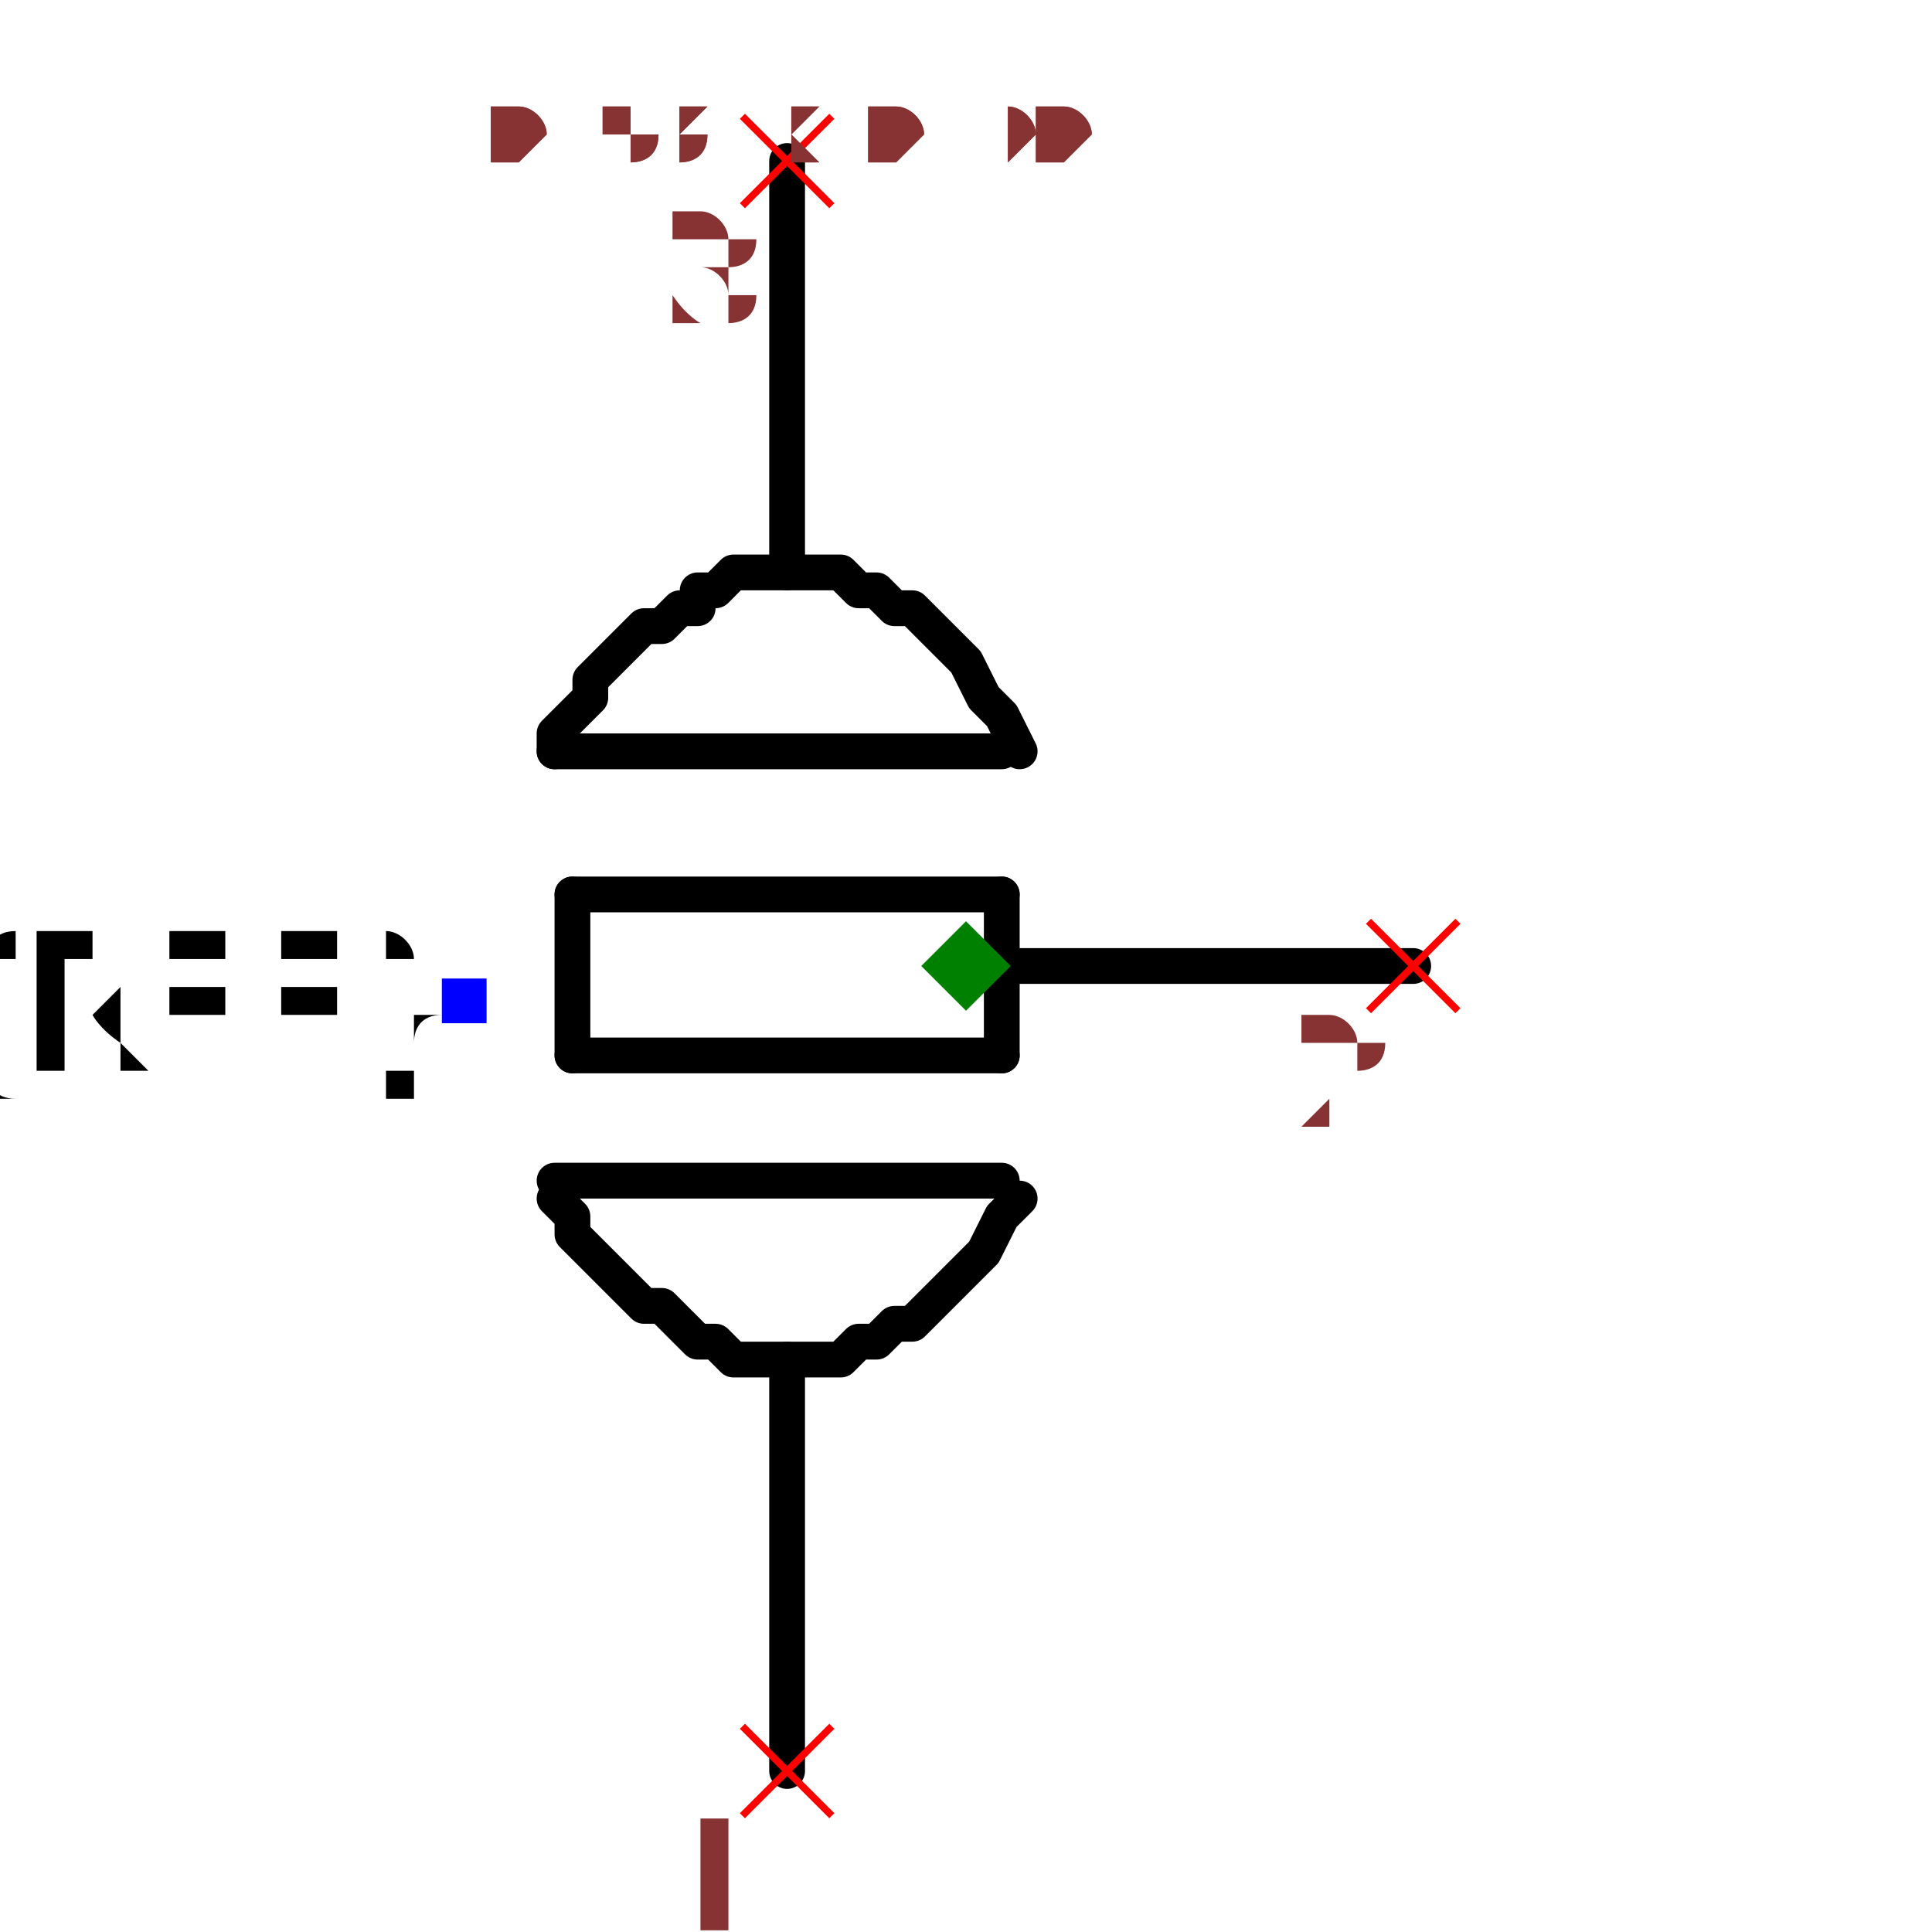
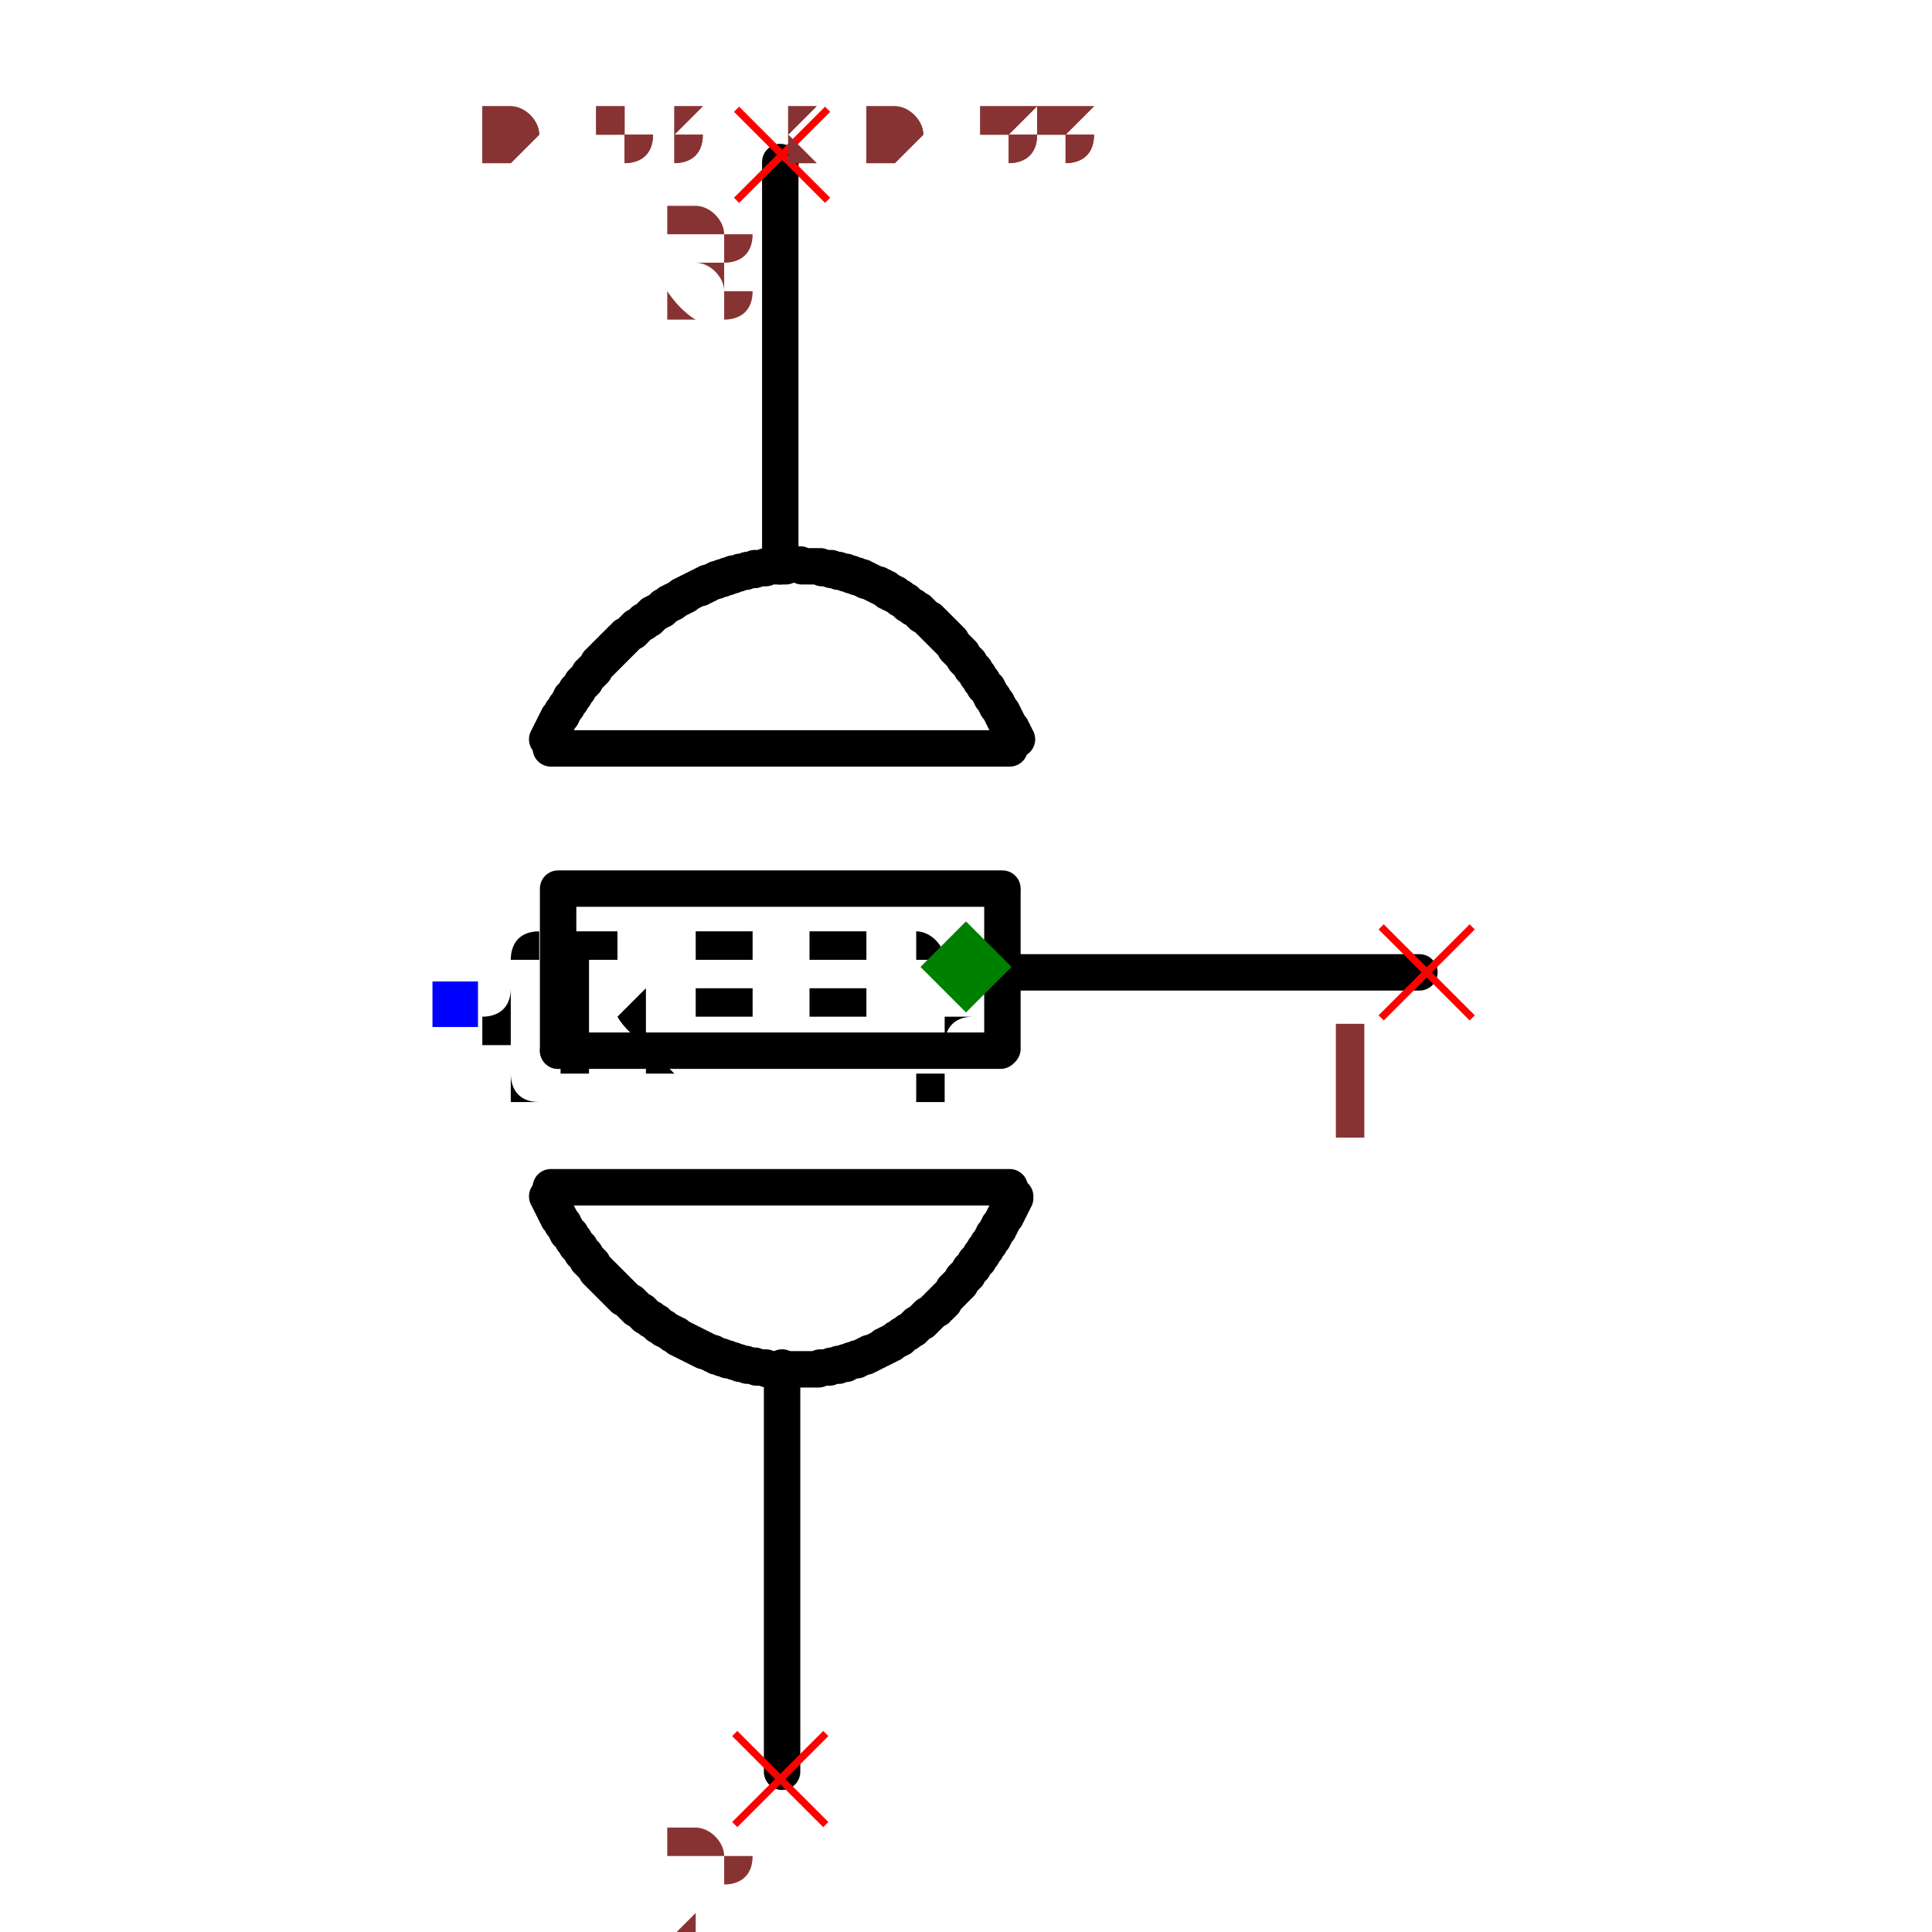
- <svg xmlns="http://www.w3.org/2000/svg" width="150" height="150" viewBox="-0.318 -0.54 0.636 1.08">
-   <path d="M-0.1,0.22 L-0.1,0.45" fill="none" stroke="black" stroke-width="0.02" stroke-linecap="round" stroke-linejoin="round" />
-   <path d="M-0.1,-0.45 L-0.1,-0.22" fill="none" stroke="black" stroke-width="0.02" stroke-linecap="round" stroke-linejoin="round" />
-   <path d="M0.03,1.8369701987210296e-18 L0.25,1.5308084989341915e-17" fill="none" stroke="black" stroke-width="0.02" stroke-linecap="round" stroke-linejoin="round" />
-   <path d="M-0.23,-0.12 L0.02,-0.12" fill="black" stroke="black" stroke-width="0.02" stroke-linecap="round" stroke-linejoin="round" />
-   <path d="M-0.22,-0.04 L0.02,-0.04" fill="black" stroke="black" stroke-width="0.02" stroke-linecap="round" stroke-linejoin="round" />
-   <path d="M-0.22,0.05 L0.02,0.05" fill="black" stroke="black" stroke-width="0.02" stroke-linecap="round" stroke-linejoin="round" />
-   <path d="M-0.22,-0.04 L-0.22,0.05" fill="black" stroke="black" stroke-width="0.02" stroke-linecap="round" stroke-linejoin="round" />
-   <path d="M0.02,-0.04 L0.02,0.05" fill="black" stroke="black" stroke-width="0.02" stroke-linecap="round" stroke-linejoin="round" />
-   <path d="M-0.23,0.12 L0.02,0.12" fill="black" stroke="black" stroke-width="0.02" stroke-linecap="round" stroke-linejoin="round" />
-   <path d="M0.03,0.13 L0.03,0.13 L0.02,0.14 L0.01,0.16 L-1.0409497792752502e-17,0.17 L-0.01,0.18 L-0.02,0.19 L-0.03,0.2 L-0.04,0.2 L-0.05,0.21 L-0.06,0.21 L-0.07,0.22 L-0.08,0.22 L-0.09,0.22 L-0.1,0.22 L-0.11,0.22 L-0.12,0.22 L-0.13,0.22 L-0.14,0.21 L-0.15,0.21 L-0.15,0.21 L-0.16,0.2 L-0.17,0.19 L-0.18,0.19 L-0.19,0.18 L-0.2,0.17 L-0.2,0.17 L-0.21,0.16 L-0.22,0.15 L-0.22,0.14 L-0.23,0.13 L-0.23,0.13 L-0.23,0.13" fill="none" stroke="black" stroke-width="0.02" stroke-linecap="round" stroke-linejoin="round" />
-   <path d="M0.03,-0.12 L0.03,-0.12 L0.02,-0.14 L0.01,-0.15 L1.0409497792752502e-17,-0.17 L-0.01,-0.18 L-0.02,-0.19 L-0.03,-0.2 L-0.04,-0.2 L-0.05,-0.21 L-0.06,-0.21 L-0.07,-0.22 L-0.08,-0.22 L-0.09,-0.22 L-0.1,-0.22 L-0.11,-0.22 L-0.12,-0.22 L-0.13,-0.22 L-0.14,-0.21 L-0.15,-0.21 L-0.15,-0.2 L-0.16,-0.2 L-0.17,-0.19 L-0.18,-0.19 L-0.19,-0.18 L-0.2,-0.17 L-0.2,-0.17 L-0.21,-0.16 L-0.21,-0.15 L-0.22,-0.14 L-0.23,-0.13 L-0.23,-0.12 L-0.23,-0.12" fill="none" stroke="black" stroke-width="0.02" stroke-linecap="round" stroke-linejoin="round" />
-   <text x="-0.28" y="0.02" dx="0" dy="0.038" text-anchor="end" style="font: 0.1px monospace; fill: black">{REF}</text>
-   <rect x="-0.293" y="0.007" width="0.025" height="0.025" fill="blue" />
-   <line x1="0.225" y1="-0.025" x2="0.275" y2="0.025" stroke="red" stroke-width="0.004" />
-   <line x1="0.225" y1="0.025" x2="0.275" y2="-0.025" stroke="red" stroke-width="0.004" />
-   <text x="0.21" y="0.09" text-anchor="middle" style="font: 0.08px monospace; fill: #833;">2</text>
-   <line x1="-0.125" y1="0.425" x2="-0.075" y2="0.475" stroke="red" stroke-width="0.004" />
-   <line x1="-0.125" y1="0.475" x2="-0.075" y2="0.425" stroke="red" stroke-width="0.004" />
-   <text x="-0.14" y="0.54" text-anchor="middle" style="font: 0.08px monospace; fill: #833;">1</text>
-   <line x1="-0.125" y1="-0.475" x2="-0.075" y2="-0.425" stroke="red" stroke-width="0.004" />
-   <line x1="-0.125" y1="-0.425" x2="-0.075" y2="-0.475" stroke="red" stroke-width="0.004" />
-   <text x="-0.14" y="-0.36" text-anchor="middle" style="font: 0.08px monospace; fill: #833;">3</text>
+ <svg xmlns="http://www.w3.org/2000/svg" width="150" height="150" viewBox="-0.318 -0.531 0.636 1.061">
+   <path d="M-0.101,0.22 L-0.101,0.442" fill="none" stroke="black" stroke-width="0.02" stroke-linecap="round" stroke-linejoin="round" />
+   <path d="M-0.102,-0.442 L-0.102,-0.22" fill="none" stroke="black" stroke-width="0.02" stroke-linecap="round" stroke-linejoin="round" />
+   <path d="M0.027,0.003 L0.249,0.003" fill="none" stroke="black" stroke-width="0.02" stroke-linecap="round" stroke-linejoin="round" />
+   <path d="M-0.228,-0.12 L0.024,-0.12" fill="black" stroke="black" stroke-width="0.02" stroke-linecap="round" stroke-linejoin="round" />
+   <path d="M-0.224,-0.043 L0.02,-0.043" fill="black" stroke="black" stroke-width="0.02" stroke-linecap="round" stroke-linejoin="round" />
+   <path d="M-0.224,0.046 L0.019,0.046" fill="black" stroke="black" stroke-width="0.02" stroke-linecap="round" stroke-linejoin="round" />
+   <path d="M-0.224,-0.041 L-0.224,0.046" fill="black" stroke="black" stroke-width="0.02" stroke-linecap="round" stroke-linejoin="round" />
+   <path d="M0.02,-0.041 L0.02,0.045" fill="black" stroke="black" stroke-width="0.02" stroke-linecap="round" stroke-linejoin="round" />
+   <path d="M-0.228,0.121 L0.024,0.121" fill="black" stroke="black" stroke-width="0.02" stroke-linecap="round" stroke-linejoin="round" />
+   <path d="M0.027,0.126 L0.027,0.126 L0.027,0.126 L0.027,0.126 L0.027,0.127 L0.027,0.127 L0.026,0.128 L0.026,0.128 L0.026,0.128 L0.026,0.129 L0.026,0.129 L0.025,0.13 L0.025,0.13 L0.025,0.13 L0.025,0.131 L0.025,0.131 L0.024,0.132 L0.024,0.132 L0.024,0.132 L0.024,0.133 L0.024,0.133 L0.023,0.133 L0.023,0.134 L0.023,0.134 L0.023,0.135 L0.023,0.135 L0.022,0.135 L0.022,0.136 L0.022,0.136 L0.022,0.136 L0.022,0.137 L0.021,0.137 L0.021,0.137 L0.021,0.137 L0.021,0.138 L0.021,0.138 L0.021,0.138 L0.02,0.139 L0.02,0.139 L0.02,0.139 L0.02,0.14 L0.02,0.14 L0.019,0.141 L0.019,0.141 L0.019,0.141 L0.019,0.142 L0.019,0.142 L0.018,0.142 L0.018,0.143 L0.018,0.143 L0.018,0.144 L0.017,0.144 L0.017,0.144 L0.017,0.145 L0.017,0.145 L0.017,0.145 L0.016,0.146 L0.016,0.146 L0.016,0.147 L0.016,0.147 L0.015,0.147 L0.015,0.148 L0.015,0.148 L0.015,0.148 L0.015,0.148 L0.015,0.148 L0.015,0.149 L0.014,0.149 L0.014,0.149 L0.014,0.15 L0.014,0.15 L0.013,0.151 L0.013,0.151 L0.013,0.151 L0.013,0.152 L0.012,0.152 L0.012,0.152 L0.012,0.153 L0.012,0.153 L0.011,0.154 L0.011,0.154 L0.011,0.154 L0.011,0.155 L0.01,0.155 L0.01,0.155 L0.01,0.156 L0.01,0.156 L0.01,0.156 L0.009,0.157 L0.009,0.157 L0.009,0.157 L0.009,0.158 L0.008,0.158 L0.008,0.158 L0.008,0.159 L0.008,0.159 L0.008,0.159 L0.008,0.159 L0.007,0.16 L0.007,0.16 L0.007,0.16 L0.007,0.161 L0.006,0.161 L0.006,0.161 L0.006,0.162 L0.006,0.162 L0.005,0.162 L0.005,0.163 L0.005,0.163 L0.005,0.163 L0.004,0.164 L0.004,0.164 L0.004,0.165 L0.004,0.165 L0.003,0.165 L0.003,0.166 L0.003,0.166 L0.002,0.166 L0.002,0.167 L0.002,0.167 L0.002,0.167 L0.001,0.168 L0.001,0.168 L0.001,0.168 L0.001,0.169 L0,0.169 L0,0.169 L-0,0.17 L-0,0.17 L-0,0.17 L-0,0.17 L-0.001,0.17 L-0.001,0.171 L-0.001,0.171 L-0.002,0.171 L-0.002,0.172 L-0.002,0.172 L-0.002,0.172 L-0.003,0.173 L-0.003,0.173 L-0.003,0.173 L-0.003,0.174 L-0.004,0.174 L-0.004,0.174 L-0.004,0.175 L-0.005,0.175 L-0.005,0.175 L-0.005,0.176 L-0.005,0.176 L-0.006,0.176 L-0.006,0.177 L-0.006,0.177 L-0.007,0.177 L-0.007,0.178 L-0.007,0.178 L-0.007,0.178 L-0.008,0.179 L-0.008,0.179 L-0.008,0.179 L-0.009,0.18 L-0.009,0.18 L-0.009,0.18 L-0.009,0.18 L-0.009,0.18 L-0.009,0.18 L-0.01,0.181 L-0.01,0.181 L-0.01,0.181 L-0.011,0.182 L-0.011,0.182 L-0.011,0.182 L-0.012,0.183 L-0.012,0.183 L-0.012,0.183 L-0.012,0.184 L-0.013,0.184 L-0.013,0.184 L-0.013,0.185 L-0.014,0.185 L-0.014,0.185 L-0.014,0.186 L-0.015,0.186 L-0.015,0.186 L-0.015,0.186 L-0.016,0.187 L-0.016,0.187 L-0.016,0.187 L-0.016,0.188 L-0.017,0.188 L-0.017,0.188 L-0.017,0.188 L-0.018,0.189 L-0.018,0.189 L-0.018,0.189 L-0.018,0.189 L-0.018,0.189 L-0.019,0.19 L-0.019,0.19 L-0.019,0.19 L-0.02,0.191 L-0.02,0.191 L-0.02,0.191 L-0.021,0.191 L-0.021,0.192 L-0.021,0.192 L-0.022,0.192 L-0.022,0.193 L-0.022,0.193 L-0.023,0.193 L-0.023,0.193 L-0.023,0.194 L-0.024,0.194 L-0.024,0.194 L-0.024,0.195 L-0.025,0.195 L-0.025,0.195 L-0.025,0.195 L-0.026,0.196 L-0.026,0.196 L-0.026,0.196 L-0.027,0.196 L-0.027,0.197 L-0.027,0.197 L-0.028,0.197 L-0.028,0.197 L-0.028,0.197 L-0.028,0.197 L-0.028,0.198 L-0.029,0.198 L-0.029,0.198 L-0.029,0.199 L-0.03,0.199 L-0.03,0.199 L-0.03,0.199 L-0.031,0.2 L-0.031,0.2 L-0.031,0.2 L-0.032,0.2 L-0.032,0.201 L-0.032,0.201 L-0.033,0.201 L-0.033,0.201 L-0.034,0.202 L-0.034,0.202 L-0.034,0.202 L-0.035,0.202 L-0.035,0.203 L-0.035,0.203 L-0.036,0.203 L-0.036,0.203 L-0.036,0.204 L-0.037,0.204 L-0.037,0.204 L-0.037,0.204 L-0.038,0.204 L-0.038,0.205 L-0.038,0.205 L-0.038,0.205 L-0.039,0.205 L-0.039,0.205 L-0.039,0.205 L-0.04,0.206 L-0.04,0.206 L-0.04,0.206 L-0.041,0.206 L-0.041,0.207 L-0.042,0.207 L-0.042,0.207 L-0.042,0.207 L-0.043,0.207 L-0.043,0.208 L-0.043,0.208 L-0.044,0.208 L-0.044,0.208 L-0.045,0.208 L-0.045,0.209 L-0.045,0.209 L-0.046,0.209 L-0.046,0.209 L-0.046,0.209 L-0.047,0.21 L-0.047,0.21 L-0.048,0.21 L-0.048,0.21 L-0.048,0.21 L-0.049,0.211 L-0.049,0.211 L-0.049,0.211 L-0.049,0.211 L-0.049,0.211 L-0.05,0.211 L-0.05,0.211 L-0.051,0.212 L-0.051,0.212 L-0.051,0.212 L-0.052,0.212 L-0.052,0.212 L-0.053,0.212 L-0.053,0.213 L-0.053,0.213 L-0.054,0.213 L-0.054,0.213 L-0.055,0.213 L-0.055,0.213 L-0.055,0.214 L-0.056,0.214 L-0.056,0.214 L-0.057,0.214 L-0.057,0.214 L-0.057,0.214 L-0.058,0.215 L-0.058,0.215 L-0.059,0.215 L-0.059,0.215 L-0.059,0.215 L-0.06,0.215 L-0.06,0.216 L-0.061,0.216 L-0.061,0.216 L-0.061,0.216 L-0.061,0.216 L-0.061,0.216 L-0.062,0.216 L-0.062,0.216 L-0.063,0.216 L-0.063,0.216 L-0.064,0.217 L-0.064,0.217 L-0.064,0.217 L-0.065,0.217 L-0.065,0.217 L-0.066,0.217 L-0.066,0.217 L-0.066,0.218 L-0.067,0.218 L-0.067,0.218 L-0.068,0.218 L-0.068,0.218 L-0.069,0.218 L-0.069,0.218 L-0.069,0.218 L-0.07,0.218 L-0.07,0.219 L-0.071,0.219 L-0.071,0.219 L-0.071,0.219 L-0.072,0.219 L-0.072,0.219 L-0.073,0.219 L-0.073,0.219 L-0.074,0.219 L-0.074,0.219 L-0.074,0.219 L-0.074,0.219 L-0.074,0.219 L-0.075,0.22 L-0.075,0.22 L-0.076,0.22 L-0.076,0.22 L-0.077,0.22 L-0.077,0.22 L-0.077,0.22 L-0.078,0.22 L-0.078,0.22 L-0.079,0.22 L-0.079,0.22 L-0.08,0.22 L-0.08,0.22 L-0.08,0.22 L-0.081,0.221 L-0.081,0.221 L-0.082,0.221 L-0.082,0.221 L-0.083,0.221 L-0.083,0.221 L-0.083,0.221 L-0.084,0.221 L-0.084,0.221 L-0.085,0.221 L-0.085,0.221 L-0.086,0.221 L-0.086,0.221 L-0.086,0.221 L-0.087,0.221 L-0.087,0.221 L-0.087,0.221 L-0.087,0.221 L-0.088,0.221 L-0.088,0.221 L-0.089,0.221 L-0.089,0.221 L-0.089,0.221 L-0.09,0.221 L-0.09,0.221 L-0.091,0.221 L-0.091,0.221 L-0.092,0.221 L-0.092,0.221 L-0.092,0.221 L-0.093,0.221 L-0.093,0.221 L-0.094,0.221 L-0.094,0.221 L-0.095,0.221 L-0.095,0.221 L-0.096,0.221 L-0.096,0.221 L-0.096,0.221 L-0.097,0.221 L-0.097,0.221 L-0.098,0.221 L-0.098,0.221 L-0.099,0.221 L-0.099,0.221 L-0.099,0.221 L-0.1,0.221 L-0.1,0.221 L-0.1,0.221 L-0.1,0.221 L-0.101,0.221 L-0.101,0.221 L-0.102,0.221 L-0.102,0.221 L-0.102,0.221 L-0.103,0.221 L-0.103,0.221 L-0.104,0.221 L-0.104,0.221 L-0.105,0.221 L-0.105,0.221 L-0.105,0.221 L-0.106,0.221 L-0.106,0.221 L-0.107,0.221 L-0.107,0.221 L-0.108,0.221 L-0.108,0.221 L-0.108,0.221 L-0.109,0.221 L-0.109,0.221 L-0.11,0.22 L-0.11,0.22 L-0.111,0.22 L-0.111,0.22 L-0.111,0.22 L-0.112,0.22 L-0.112,0.22 L-0.113,0.22 L-0.113,0.22 L-0.113,0.22 L-0.113,0.22 L-0.114,0.22 L-0.114,0.22 L-0.114,0.22 L-0.115,0.22 L-0.115,0.22 L-0.116,0.219 L-0.116,0.219 L-0.117,0.219 L-0.117,0.219 L-0.117,0.219 L-0.118,0.219 L-0.118,0.219 L-0.119,0.219 L-0.119,0.219 L-0.12,0.219 L-0.12,0.219 L-0.12,0.219 L-0.121,0.218 L-0.121,0.218 L-0.122,0.218 L-0.122,0.218 L-0.122,0.218 L-0.123,0.218 L-0.123,0.218 L-0.124,0.218 L-0.124,0.218 L-0.125,0.217 L-0.125,0.217 L-0.125,0.217 L-0.125,0.217 L-0.125,0.217 L-0.126,0.217 L-0.126,0.217 L-0.127,0.217 L-0.127,0.217 L-0.127,0.217 L-0.128,0.216 L-0.128,0.216 L-0.129,0.216 L-0.129,0.216 L-0.13,0.216 L-0.13,0.216 L-0.13,0.216 L-0.131,0.216 L-0.131,0.215 L-0.132,0.215 L-0.132,0.215 L-0.132,0.215 L-0.133,0.215 L-0.133,0.215 L-0.134,0.215 L-0.134,0.214 L-0.134,0.214 L-0.135,0.214 L-0.135,0.214 L-0.136,0.214 L-0.136,0.214 L-0.137,0.214 L-0.137,0.213 L-0.137,0.213 L-0.138,0.213 L-0.138,0.213 L-0.138,0.213 L-0.138,0.213 L-0.139,0.213 L-0.139,0.213 L-0.139,0.212 L-0.14,0.212 L-0.14,0.212 L-0.141,0.212 L-0.141,0.212 L-0.141,0.212 L-0.142,0.211 L-0.142,0.211 L-0.143,0.211 L-0.143,0.211 L-0.143,0.211 L-0.144,0.211 L-0.144,0.21 L-0.145,0.21 L-0.145,0.21 L-0.145,0.21 L-0.146,0.21 L-0.146,0.21 L-0.146,0.209 L-0.147,0.209 L-0.147,0.209 L-0.148,0.209 L-0.148,0.209 L-0.148,0.208 L-0.149,0.208 L-0.149,0.208 L-0.15,0.208 L-0.15,0.208 L-0.15,0.208 L-0.15,0.208 L-0.15,0.207 L-0.151,0.207 L-0.151,0.207 L-0.152,0.207 L-0.152,0.207 L-0.152,0.206 L-0.153,0.206 L-0.153,0.206 L-0.153,0.206 L-0.154,0.206 L-0.154,0.205 L-0.155,0.205 L-0.155,0.205 L-0.155,0.205 L-0.156,0.205 L-0.156,0.204 L-0.156,0.204 L-0.157,0.204 L-0.157,0.204 L-0.158,0.204 L-0.158,0.203 L-0.158,0.203 L-0.159,0.203 L-0.159,0.203 L-0.159,0.202 L-0.16,0.202 L-0.16,0.202 L-0.161,0.202 L-0.161,0.202 L-0.161,0.202 L-0.161,0.202 L-0.161,0.201 L-0.162,0.201 L-0.162,0.201 L-0.162,0.201 L-0.163,0.2 L-0.163,0.2 L-0.164,0.2 L-0.164,0.2 L-0.164,0.2 L-0.165,0.199 L-0.165,0.199 L-0.165,0.199 L-0.166,0.199 L-0.166,0.198 L-0.166,0.198 L-0.167,0.198 L-0.167,0.198 L-0.168,0.197 L-0.168,0.197 L-0.168,0.197 L-0.169,0.197 L-0.169,0.196 L-0.169,0.196 L-0.17,0.196 L-0.17,0.196 L-0.17,0.195 L-0.171,0.195 L-0.171,0.195 L-0.171,0.195 L-0.172,0.194 L-0.172,0.194 L-0.172,0.194 L-0.172,0.194 L-0.173,0.194 L-0.173,0.194 L-0.173,0.193 L-0.174,0.193 L-0.174,0.193 L-0.174,0.193 L-0.175,0.192 L-0.175,0.192 L-0.175,0.192 L-0.176,0.192 L-0.176,0.191 L-0.176,0.191 L-0.177,0.191 L-0.177,0.191 L-0.177,0.19 L-0.178,0.19 L-0.178,0.19 L-0.178,0.189 L-0.179,0.189 L-0.179,0.189 L-0.179,0.189 L-0.18,0.188 L-0.18,0.188 L-0.18,0.188 L-0.181,0.188 L-0.181,0.187 L-0.181,0.187 L-0.182,0.187 L-0.182,0.186 L-0.182,0.186 L-0.182,0.186 L-0.182,0.186 L-0.183,0.186 L-0.183,0.186 L-0.183,0.185 L-0.184,0.185 L-0.184,0.185 L-0.184,0.184 L-0.185,0.184 L-0.185,0.184 L-0.185,0.184 L-0.186,0.183 L-0.186,0.183 L-0.186,0.183 L-0.187,0.182 L-0.187,0.182 L-0.187,0.182 L-0.188,0.182 L-0.188,0.181 L-0.188,0.181 L-0.189,0.181 L-0.189,0.18 L-0.189,0.18 L-0.19,0.18 L-0.19,0.18 L-0.19,0.179 L-0.19,0.179 L-0.191,0.179 L-0.191,0.178 L-0.191,0.178 L-0.192,0.178 L-0.192,0.178 L-0.192,0.178 L-0.192,0.177 L-0.192,0.177 L-0.193,0.177 L-0.193,0.177 L-0.193,0.176 L-0.194,0.176 L-0.194,0.176 L-0.194,0.175 L-0.195,0.175 L-0.195,0.175 L-0.195,0.174 L-0.195,0.174 L-0.196,0.174 L-0.196,0.174 L-0.196,0.173 L-0.197,0.173 L-0.197,0.173 L-0.197,0.172 L-0.198,0.172 L-0.198,0.172 L-0.198,0.171 L-0.198,0.171 L-0.199,0.171 L-0.199,0.17 L-0.199,0.17 L-0.2,0.17 L-0.2,0.169 L-0.2,0.169 L-0.201,0.169 L-0.201,0.168 L-0.201,0.168 L-0.201,0.168 L-0.201,0.168 L-0.201,0.168 L-0.202,0.168 L-0.202,0.167 L-0.202,0.167 L-0.203,0.167 L-0.203,0.166 L-0.203,0.166 L-0.203,0.166 L-0.204,0.165 L-0.204,0.165 L-0.204,0.165 L-0.205,0.164 L-0.205,0.164 L-0.205,0.164 L-0.205,0.163 L-0.206,0.163 L-0.206,0.163 L-0.206,0.162 L-0.206,0.162 L-0.207,0.162 L-0.207,0.161 L-0.207,0.161 L-0.208,0.161 L-0.208,0.16 L-0.208,0.16 L-0.208,0.16 L-0.209,0.159 L-0.209,0.159 L-0.209,0.159 L-0.209,0.159 L-0.209,0.159 L-0.209,0.158 L-0.21,0.158 L-0.21,0.158 L-0.21,0.157 L-0.211,0.157 L-0.211,0.157 L-0.211,0.156 L-0.211,0.156 L-0.212,0.155 L-0.212,0.155 L-0.212,0.155 L-0.212,0.154 L-0.213,0.154 L-0.213,0.154 L-0.213,0.153 L-0.213,0.153 L-0.214,0.153 L-0.214,0.152 L-0.214,0.152 L-0.214,0.152 L-0.215,0.151 L-0.215,0.151 L-0.215,0.151 L-0.215,0.15 L-0.216,0.15 L-0.216,0.15 L-0.216,0.149 L-0.216,0.149 L-0.217,0.148 L-0.217,0.148 L-0.217,0.148 L-0.217,0.148 L-0.217,0.148 L-0.217,0.147 L-0.218,0.147 L-0.218,0.147 L-0.218,0.146 L-0.218,0.146 L-0.219,0.146 L-0.219,0.145 L-0.219,0.145 L-0.219,0.145 L-0.22,0.144 L-0.22,0.144 L-0.22,0.143 L-0.22,0.143 L-0.22,0.143 L-0.221,0.142 L-0.221,0.142 L-0.221,0.142 L-0.221,0.141 L-0.222,0.141 L-0.222,0.14 L-0.222,0.14 L-0.222,0.14 L-0.223,0.139 L-0.223,0.139 L-0.223,0.139 L-0.223,0.138 L-0.223,0.138 L-0.224,0.138 L-0.224,0.137 L-0.224,0.137 L-0.224,0.137 L-0.224,0.137 L-0.224,0.136 L-0.225,0.136 L-0.225,0.136 L-0.225,0.135 L-0.225,0.135 L-0.225,0.134 L-0.226,0.134 L-0.226,0.134 L-0.226,0.133 L-0.226,0.133 L-0.226,0.133 L-0.227,0.132 L-0.227,0.132 L-0.227,0.131 L-0.227,0.131 L-0.227,0.131 L-0.228,0.13 L-0.228,0.13 L-0.228,0.13 L-0.228,0.129 L-0.228,0.129 L-0.229,0.128 L-0.229,0.128 L-0.229,0.128 L-0.229,0.127 L-0.229,0.127 L-0.23,0.126 L-0.23,0.126 L-0.23,0.126 L-0.23,0.126" fill="none" stroke="black" stroke-width="0.02" stroke-linecap="round" stroke-linejoin="round" />
+   <path d="M0.028,-0.125 L0.028,-0.125 L0.027,-0.125 L0.027,-0.126 L0.027,-0.126 L0.027,-0.126 L0.027,-0.127 L0.026,-0.127 L0.026,-0.128 L0.026,-0.128 L0.026,-0.128 L0.026,-0.129 L0.025,-0.129 L0.025,-0.129 L0.025,-0.13 L0.025,-0.13 L0.025,-0.131 L0.024,-0.131 L0.024,-0.131 L0.024,-0.132 L0.024,-0.132 L0.024,-0.132 L0.023,-0.133 L0.023,-0.133 L0.023,-0.134 L0.023,-0.134 L0.022,-0.134 L0.022,-0.135 L0.022,-0.135 L0.022,-0.135 L0.022,-0.136 L0.021,-0.136 L0.021,-0.136 L0.021,-0.136 L0.021,-0.137 L0.021,-0.137 L0.021,-0.137 L0.021,-0.138 L0.02,-0.138 L0.02,-0.139 L0.02,-0.139 L0.02,-0.139 L0.02,-0.14 L0.019,-0.14 L0.019,-0.14 L0.019,-0.141 L0.019,-0.141 L0.018,-0.142 L0.018,-0.142 L0.018,-0.142 L0.018,-0.143 L0.018,-0.143 L0.017,-0.143 L0.017,-0.144 L0.017,-0.144 L0.017,-0.145 L0.016,-0.145 L0.016,-0.145 L0.016,-0.146 L0.016,-0.146 L0.016,-0.146 L0.015,-0.147 L0.015,-0.147 L0.015,-0.147 L0.015,-0.147 L0.015,-0.147 L0.015,-0.148 L0.014,-0.148 L0.014,-0.149 L0.014,-0.149 L0.014,-0.149 L0.013,-0.15 L0.013,-0.15 L0.013,-0.15 L0.013,-0.151 L0.013,-0.151 L0.012,-0.152 L0.012,-0.152 L0.012,-0.152 L0.012,-0.153 L0.011,-0.153 L0.011,-0.153 L0.011,-0.154 L0.011,-0.154 L0.01,-0.154 L0.01,-0.155 L0.01,-0.155 L0.01,-0.155 L0.009,-0.156 L0.009,-0.156 L0.009,-0.157 L0.009,-0.157 L0.008,-0.157 L0.008,-0.158 L0.008,-0.158 L0.008,-0.158 L0.008,-0.158 L0.008,-0.158 L0.007,-0.159 L0.007,-0.159 L0.007,-0.159 L0.007,-0.16 L0.006,-0.16 L0.006,-0.16 L0.006,-0.161 L0.006,-0.161 L0.005,-0.162 L0.005,-0.162 L0.005,-0.162 L0.005,-0.163 L0.004,-0.163 L0.004,-0.163 L0.004,-0.164 L0.004,-0.164 L0.003,-0.164 L0.003,-0.165 L0.003,-0.165 L0.003,-0.165 L0.002,-0.166 L0.002,-0.166 L0.002,-0.166 L0.002,-0.167 L0.001,-0.167 L0.001,-0.167 L0.001,-0.168 L0.001,-0.168 L0,-0.168 L0,-0.169 L0,-0.169 L0,-0.169 L-0,-0.169 L-0.001,-0.169 L-0.001,-0.17 L-0.001,-0.17 L-0.001,-0.17 L-0.002,-0.171 L-0.002,-0.171 L-0.002,-0.171 L-0.002,-0.172 L-0.003,-0.172 L-0.003,-0.172 L-0.003,-0.173 L-0.004,-0.173 L-0.004,-0.173 L-0.004,-0.174 L-0.004,-0.174 L-0.005,-0.174 L-0.005,-0.175 L-0.005,-0.175 L-0.006,-0.175 L-0.006,-0.176 L-0.006,-0.176 L-0.006,-0.176 L-0.007,-0.177 L-0.007,-0.177 L-0.007,-0.177 L-0.008,-0.178 L-0.008,-0.178 L-0.008,-0.178 L-0.008,-0.179 L-0.008,-0.179 L-0.008,-0.179 L-0.009,-0.179 L-0.009,-0.179 L-0.009,-0.18 L-0.01,-0.18 L-0.01,-0.18 L-0.01,-0.181 L-0.011,-0.181 L-0.011,-0.181 L-0.011,-0.182 L-0.011,-0.182 L-0.012,-0.182 L-0.012,-0.182 L-0.012,-0.183 L-0.013,-0.183 L-0.013,-0.183 L-0.013,-0.184 L-0.014,-0.184 L-0.014,-0.184 L-0.014,-0.185 L-0.014,-0.185 L-0.015,-0.185 L-0.015,-0.186 L-0.015,-0.186 L-0.016,-0.186 L-0.016,-0.186 L-0.016,-0.187 L-0.017,-0.187 L-0.017,-0.187 L-0.017,-0.188 L-0.018,-0.188 L-0.018,-0.188 L-0.018,-0.188 L-0.018,-0.188 L-0.018,-0.188 L-0.018,-0.189 L-0.019,-0.189 L-0.019,-0.189 L-0.019,-0.19 L-0.02,-0.19 L-0.02,-0.19 L-0.02,-0.191 L-0.021,-0.191 L-0.021,-0.191 L-0.021,-0.191 L-0.022,-0.192 L-0.022,-0.192 L-0.022,-0.192 L-0.023,-0.193 L-0.023,-0.193 L-0.023,-0.193 L-0.024,-0.193 L-0.024,-0.194 L-0.024,-0.194 L-0.025,-0.194 L-0.025,-0.194 L-0.025,-0.195 L-0.026,-0.195 L-0.026,-0.195 L-0.026,-0.196 L-0.027,-0.196 L-0.027,-0.196 L-0.027,-0.196 L-0.027,-0.196 L-0.027,-0.196 L-0.028,-0.197 L-0.028,-0.197 L-0.028,-0.197 L-0.029,-0.197 L-0.029,-0.198 L-0.029,-0.198 L-0.03,-0.198 L-0.03,-0.198 L-0.031,-0.199 L-0.031,-0.199 L-0.031,-0.199 L-0.032,-0.199 L-0.032,-0.2 L-0.032,-0.2 L-0.033,-0.2 L-0.033,-0.2 L-0.033,-0.201 L-0.034,-0.201 L-0.034,-0.201 L-0.034,-0.201 L-0.035,-0.202 L-0.035,-0.202 L-0.036,-0.202 L-0.036,-0.202 L-0.036,-0.203 L-0.037,-0.203 L-0.037,-0.203 L-0.037,-0.203 L-0.038,-0.204 L-0.038,-0.204 L-0.038,-0.204 L-0.038,-0.204 L-0.038,-0.204 L-0.039,-0.204 L-0.039,-0.204 L-0.039,-0.205 L-0.04,-0.205 L-0.04,-0.205 L-0.041,-0.205 L-0.041,-0.206 L-0.041,-0.206 L-0.042,-0.206 L-0.042,-0.206 L-0.043,-0.206 L-0.043,-0.207 L-0.043,-0.207 L-0.044,-0.207 L-0.044,-0.207 L-0.044,-0.208 L-0.045,-0.208 L-0.045,-0.208 L-0.046,-0.208 L-0.046,-0.208 L-0.046,-0.209 L-0.047,-0.209 L-0.047,-0.209 L-0.047,-0.209 L-0.048,-0.209 L-0.048,-0.21 L-0.049,-0.21 L-0.049,-0.21 L-0.049,-0.21 L-0.049,-0.21 L-0.049,-0.21 L-0.05,-0.21 L-0.05,-0.21 L-0.051,-0.211 L-0.051,-0.211 L-0.051,-0.211 L-0.052,-0.211 L-0.052,-0.211 L-0.053,-0.212 L-0.053,-0.212 L-0.053,-0.212 L-0.054,-0.212 L-0.054,-0.212 L-0.055,-0.212 L-0.055,-0.213 L-0.055,-0.213 L-0.056,-0.213 L-0.056,-0.213 L-0.057,-0.213 L-0.057,-0.213 L-0.057,-0.214 L-0.058,-0.214 L-0.058,-0.214 L-0.059,-0.214 L-0.059,-0.214 L-0.059,-0.214 L-0.06,-0.214 L-0.06,-0.215 L-0.061,-0.215 L-0.061,-0.215 L-0.061,-0.215 L-0.061,-0.215 L-0.061,-0.215 L-0.062,-0.215 L-0.062,-0.215 L-0.063,-0.215 L-0.063,-0.216 L-0.063,-0.216 L-0.064,-0.216 L-0.064,-0.216 L-0.065,-0.216 L-0.065,-0.216 L-0.066,-0.216 L-0.066,-0.216 L-0.066,-0.217 L-0.067,-0.217 L-0.067,-0.217 L-0.068,-0.217 L-0.068,-0.217 L-0.068,-0.217 L-0.069,-0.217 L-0.069,-0.217 L-0.07,-0.217 L-0.07,-0.218 L-0.071,-0.218 L-0.071,-0.218 L-0.071,-0.218 L-0.072,-0.218 L-0.072,-0.218 L-0.073,-0.218 L-0.073,-0.218 L-0.073,-0.218 L-0.074,-0.218 L-0.074,-0.218 L-0.074,-0.218 L-0.074,-0.219 L-0.075,-0.219 L-0.075,-0.219 L-0.076,-0.219 L-0.076,-0.219 L-0.076,-0.219 L-0.077,-0.219 L-0.077,-0.219 L-0.078,-0.219 L-0.078,-0.219 L-0.079,-0.219 L-0.079,-0.219 L-0.079,-0.219 L-0.08,-0.22 L-0.08,-0.22 L-0.081,-0.22 L-0.081,-0.22 L-0.082,-0.22 L-0.082,-0.22 L-0.082,-0.22 L-0.083,-0.22 L-0.083,-0.22 L-0.084,-0.22 L-0.084,-0.22 L-0.085,-0.22 L-0.085,-0.22 L-0.085,-0.22 L-0.086,-0.22 L-0.086,-0.22 L-0.087,-0.22 L-0.087,-0.22 L-0.087,-0.22 L-0.087,-0.22 L-0.088,-0.22 L-0.088,-0.22 L-0.088,-0.22 L-0.089,-0.22 L-0.089,-0.22 L-0.09,-0.22 L-0.09,-0.22 L-0.091,-0.221 L-0.091,-0.221 L-0.091,-0.221 L-0.092,-0.221 L-0.092,-0.221 L-0.093,-0.221 L-0.093,-0.221 L-0.094,-0.221 L-0.094,-0.221 L-0.095,-0.221 L-0.095,-0.221 L-0.095,-0.221 L-0.096,-0.221 L-0.096,-0.221 L-0.097,-0.221 L-0.097,-0.221 L-0.098,-0.221 L-0.098,-0.221 L-0.098,-0.221 L-0.099,-0.221 L-0.099,-0.22 L-0.1,-0.22 L-0.1,-0.22 L-0.1,-0.22 L-0.1,-0.22 L-0.101,-0.22 L-0.101,-0.22 L-0.101,-0.22 L-0.102,-0.22 L-0.102,-0.22 L-0.103,-0.22 L-0.103,-0.22 L-0.104,-0.22 L-0.104,-0.22 L-0.104,-0.22 L-0.105,-0.22 L-0.105,-0.22 L-0.106,-0.22 L-0.106,-0.22 L-0.107,-0.22 L-0.107,-0.22 L-0.107,-0.22 L-0.108,-0.22 L-0.108,-0.22 L-0.109,-0.22 L-0.109,-0.22 L-0.11,-0.22 L-0.11,-0.22 L-0.11,-0.219 L-0.111,-0.219 L-0.111,-0.219 L-0.112,-0.219 L-0.112,-0.219 L-0.113,-0.219 L-0.113,-0.219 L-0.113,-0.219 L-0.113,-0.219 L-0.113,-0.219 L-0.114,-0.219 L-0.114,-0.219 L-0.115,-0.219 L-0.115,-0.219 L-0.116,-0.219 L-0.116,-0.219 L-0.116,-0.218 L-0.117,-0.218 L-0.117,-0.218 L-0.118,-0.218 L-0.118,-0.218 L-0.119,-0.218 L-0.119,-0.218 L-0.119,-0.218 L-0.12,-0.218 L-0.12,-0.218 L-0.121,-0.217 L-0.121,-0.217 L-0.122,-0.217 L-0.122,-0.217 L-0.122,-0.217 L-0.123,-0.217 L-0.123,-0.217 L-0.124,-0.217 L-0.124,-0.217 L-0.124,-0.217 L-0.125,-0.216 L-0.125,-0.216 L-0.125,-0.216 L-0.125,-0.216 L-0.126,-0.216 L-0.126,-0.216 L-0.127,-0.216 L-0.127,-0.216 L-0.127,-0.216 L-0.128,-0.216 L-0.128,-0.215 L-0.129,-0.215 L-0.129,-0.215 L-0.129,-0.215 L-0.13,-0.215 L-0.13,-0.215 L-0.131,-0.215 L-0.131,-0.215 L-0.131,-0.214 L-0.132,-0.214 L-0.132,-0.214 L-0.133,-0.214 L-0.133,-0.214 L-0.134,-0.214 L-0.134,-0.214 L-0.134,-0.213 L-0.135,-0.213 L-0.135,-0.213 L-0.136,-0.213 L-0.136,-0.213 L-0.136,-0.213 L-0.137,-0.213 L-0.137,-0.212 L-0.138,-0.212 L-0.138,-0.212 L-0.138,-0.212 L-0.138,-0.212 L-0.138,-0.212 L-0.139,-0.212 L-0.139,-0.212 L-0.14,-0.211 L-0.14,-0.211 L-0.14,-0.211 L-0.141,-0.211 L-0.141,-0.211 L-0.142,-0.211 L-0.142,-0.21 L-0.142,-0.21 L-0.143,-0.21 L-0.143,-0.21 L-0.144,-0.21 L-0.144,-0.21 L-0.144,-0.209 L-0.145,-0.209 L-0.145,-0.209 L-0.146,-0.209 L-0.146,-0.209 L-0.146,-0.208 L-0.147,-0.208 L-0.147,-0.208 L-0.148,-0.208 L-0.148,-0.208 L-0.148,-0.208 L-0.149,-0.207 L-0.149,-0.207 L-0.149,-0.207 L-0.149,-0.207 L-0.149,-0.207 L-0.15,-0.207 L-0.15,-0.207 L-0.151,-0.206 L-0.151,-0.206 L-0.151,-0.206 L-0.152,-0.206 L-0.152,-0.206 L-0.153,-0.205 L-0.153,-0.205 L-0.153,-0.205 L-0.154,-0.205 L-0.154,-0.205 L-0.154,-0.204 L-0.155,-0.204 L-0.155,-0.204 L-0.156,-0.204 L-0.156,-0.204 L-0.156,-0.203 L-0.157,-0.203 L-0.157,-0.203 L-0.157,-0.203 L-0.158,-0.202 L-0.158,-0.202 L-0.159,-0.202 L-0.159,-0.202 L-0.159,-0.202 L-0.16,-0.201 L-0.16,-0.201 L-0.16,-0.201 L-0.161,-0.201 L-0.161,-0.201 L-0.161,-0.201 L-0.161,-0.2 L-0.162,-0.2 L-0.162,-0.2 L-0.162,-0.2 L-0.163,-0.2 L-0.163,-0.199 L-0.163,-0.199 L-0.164,-0.199 L-0.164,-0.199 L-0.165,-0.198 L-0.165,-0.198 L-0.165,-0.198 L-0.166,-0.198 L-0.166,-0.197 L-0.166,-0.197 L-0.167,-0.197 L-0.167,-0.197 L-0.167,-0.196 L-0.168,-0.196 L-0.168,-0.196 L-0.168,-0.196 L-0.169,-0.195 L-0.169,-0.195 L-0.17,-0.195 L-0.17,-0.195 L-0.17,-0.195 L-0.171,-0.194 L-0.171,-0.194 L-0.171,-0.194 L-0.172,-0.194 L-0.172,-0.194 L-0.172,-0.194 L-0.172,-0.193 L-0.172,-0.193 L-0.173,-0.193 L-0.173,-0.192 L-0.173,-0.192 L-0.174,-0.192 L-0.174,-0.192 L-0.174,-0.191 L-0.175,-0.191 L-0.175,-0.191 L-0.175,-0.191 L-0.176,-0.19 L-0.176,-0.19 L-0.177,-0.19 L-0.177,-0.19 L-0.177,-0.189 L-0.178,-0.189 L-0.178,-0.189 L-0.178,-0.189 L-0.179,-0.188 L-0.179,-0.188 L-0.179,-0.188 L-0.18,-0.187 L-0.18,-0.187 L-0.18,-0.187 L-0.181,-0.187 L-0.181,-0.186 L-0.181,-0.186 L-0.182,-0.186 L-0.182,-0.186 L-0.182,-0.186 L-0.182,-0.186 L-0.182,-0.185 L-0.183,-0.185 L-0.183,-0.185 L-0.183,-0.184 L-0.184,-0.184 L-0.184,-0.184 L-0.184,-0.184 L-0.185,-0.183 L-0.185,-0.183 L-0.185,-0.183 L-0.186,-0.182 L-0.186,-0.182 L-0.186,-0.182 L-0.187,-0.182 L-0.187,-0.181 L-0.187,-0.181 L-0.187,-0.181 L-0.188,-0.18 L-0.188,-0.18 L-0.188,-0.18 L-0.189,-0.18 L-0.189,-0.179 L-0.189,-0.179 L-0.19,-0.179 L-0.19,-0.178 L-0.19,-0.178 L-0.191,-0.178 L-0.191,-0.177 L-0.191,-0.177 L-0.192,-0.177 L-0.192,-0.177 L-0.192,-0.177 L-0.192,-0.177 L-0.192,-0.176 L-0.193,-0.176 L-0.193,-0.176 L-0.193,-0.175 L-0.193,-0.175 L-0.194,-0.175 L-0.194,-0.174 L-0.194,-0.174 L-0.195,-0.174 L-0.195,-0.174 L-0.195,-0.173 L-0.196,-0.173 L-0.196,-0.173 L-0.196,-0.172 L-0.197,-0.172 L-0.197,-0.172 L-0.197,-0.171 L-0.197,-0.171 L-0.198,-0.171 L-0.198,-0.17 L-0.198,-0.17 L-0.199,-0.17 L-0.199,-0.169 L-0.199,-0.169 L-0.199,-0.169 L-0.2,-0.169 L-0.2,-0.168 L-0.2,-0.168 L-0.201,-0.168 L-0.201,-0.168 L-0.201,-0.168 L-0.201,-0.167 L-0.201,-0.167 L-0.202,-0.167 L-0.202,-0.166 L-0.202,-0.166 L-0.202,-0.166 L-0.203,-0.165 L-0.203,-0.165 L-0.203,-0.165 L-0.204,-0.164 L-0.204,-0.164 L-0.204,-0.164 L-0.204,-0.163 L-0.205,-0.163 L-0.205,-0.163 L-0.205,-0.162 L-0.206,-0.162 L-0.206,-0.162 L-0.206,-0.161 L-0.206,-0.161 L-0.207,-0.161 L-0.207,-0.16 L-0.207,-0.16 L-0.207,-0.16 L-0.208,-0.159 L-0.208,-0.159 L-0.208,-0.159 L-0.209,-0.158 L-0.209,-0.158 L-0.209,-0.158 L-0.209,-0.158 L-0.209,-0.158 L-0.209,-0.157 L-0.21,-0.157 L-0.21,-0.157 L-0.21,-0.156 L-0.21,-0.156 L-0.211,-0.156 L-0.211,-0.155 L-0.211,-0.155 L-0.211,-0.155 L-0.212,-0.154 L-0.212,-0.154 L-0.212,-0.154 L-0.213,-0.153 L-0.213,-0.153 L-0.213,-0.152 L-0.213,-0.152 L-0.214,-0.152 L-0.214,-0.151 L-0.214,-0.151 L-0.214,-0.151 L-0.215,-0.15 L-0.215,-0.15 L-0.215,-0.15 L-0.215,-0.149 L-0.216,-0.149 L-0.216,-0.149 L-0.216,-0.148 L-0.216,-0.148 L-0.217,-0.148 L-0.217,-0.147 L-0.217,-0.147 L-0.217,-0.147 L-0.217,-0.147 L-0.217,-0.146 L-0.218,-0.146 L-0.218,-0.146 L-0.218,-0.145 L-0.218,-0.145 L-0.218,-0.145 L-0.219,-0.144 L-0.219,-0.144 L-0.219,-0.144 L-0.219,-0.143 L-0.22,-0.143 L-0.22,-0.142 L-0.22,-0.142 L-0.22,-0.142 L-0.221,-0.141 L-0.221,-0.141 L-0.221,-0.141 L-0.221,-0.14 L-0.222,-0.14 L-0.222,-0.14 L-0.222,-0.139 L-0.222,-0.139 L-0.222,-0.138 L-0.223,-0.138 L-0.223,-0.138 L-0.223,-0.137 L-0.223,-0.137 L-0.224,-0.137 L-0.224,-0.136 L-0.224,-0.136 L-0.224,-0.136 L-0.224,-0.136 L-0.224,-0.135 L-0.224,-0.135 L-0.225,-0.135 L-0.225,-0.134 L-0.225,-0.134 L-0.225,-0.134 L-0.225,-0.133 L-0.226,-0.133 L-0.226,-0.132 L-0.226,-0.132 L-0.226,-0.132 L-0.226,-0.131 L-0.227,-0.131 L-0.227,-0.131 L-0.227,-0.13 L-0.227,-0.13 L-0.228,-0.129 L-0.228,-0.129 L-0.228,-0.129 L-0.228,-0.128 L-0.228,-0.128 L-0.228,-0.127 L-0.229,-0.127 L-0.229,-0.127 L-0.229,-0.126 L-0.229,-0.126 L-0.229,-0.126 L-0.23,-0.125 L-0.23,-0.125 L-0.23,-0.125" fill="none" stroke="black" stroke-width="0.02" stroke-linecap="round" stroke-linejoin="round" />
+   <text x="-0.281" y="0.021" dx="0" dy="0.038" text-anchor="start" style="font: 0.1px monospace; fill: black">{REF}</text>
+   <rect x="-0.293" y="0.008" width="0.025" height="0.025" fill="blue" />
+   <line x1="0.228" y1="-0.022" x2="0.278" y2="0.028" stroke="red" stroke-width="0.004" />
+   <line x1="0.228" y1="0.028" x2="0.278" y2="-0.022" stroke="red" stroke-width="0.004" />
+   <text x="0.213" y="0.093" text-anchor="middle" style="font: 0.08px monospace; fill: #833;">1</text>
+   <line x1="-0.127" y1="0.421" x2="-0.077" y2="0.471" stroke="red" stroke-width="0.004" />
+   <line x1="-0.127" y1="0.471" x2="-0.077" y2="0.421" stroke="red" stroke-width="0.004" />
+   <text x="-0.142" y="0.536" text-anchor="middle" style="font: 0.08px monospace; fill: #833;">2</text>
+   <line x1="-0.126" y1="-0.471" x2="-0.076" y2="-0.421" stroke="red" stroke-width="0.004" />
+   <line x1="-0.126" y1="-0.421" x2="-0.076" y2="-0.471" stroke="red" stroke-width="0.004" />
+   <text x="-0.141" y="-0.356" text-anchor="middle" style="font: 0.08px monospace; fill: #833;">3</text>
  <path d="M 0 -0.025 L 0.025 0 L 0 0.025 L -0.025 0 Z" fill="green" />
-   <text x="-0.265" y="-0.45" style="font: 0.05px monospace; fill: #833;">0.53 x 0.90</text>
-   <text x="-0.265" y="-0.45" style="font: 0.05px monospace; fill: #833;">0.53 x 0.90</text>
+   <text x="-0.265" y="-0.442" style="font: 0.05px monospace; fill: #833;">0.53 x 0.88</text>
+   <text x="-0.265" y="-0.442" style="font: 0.05px monospace; fill: #833;">0.53 x 0.88</text>
</svg>
